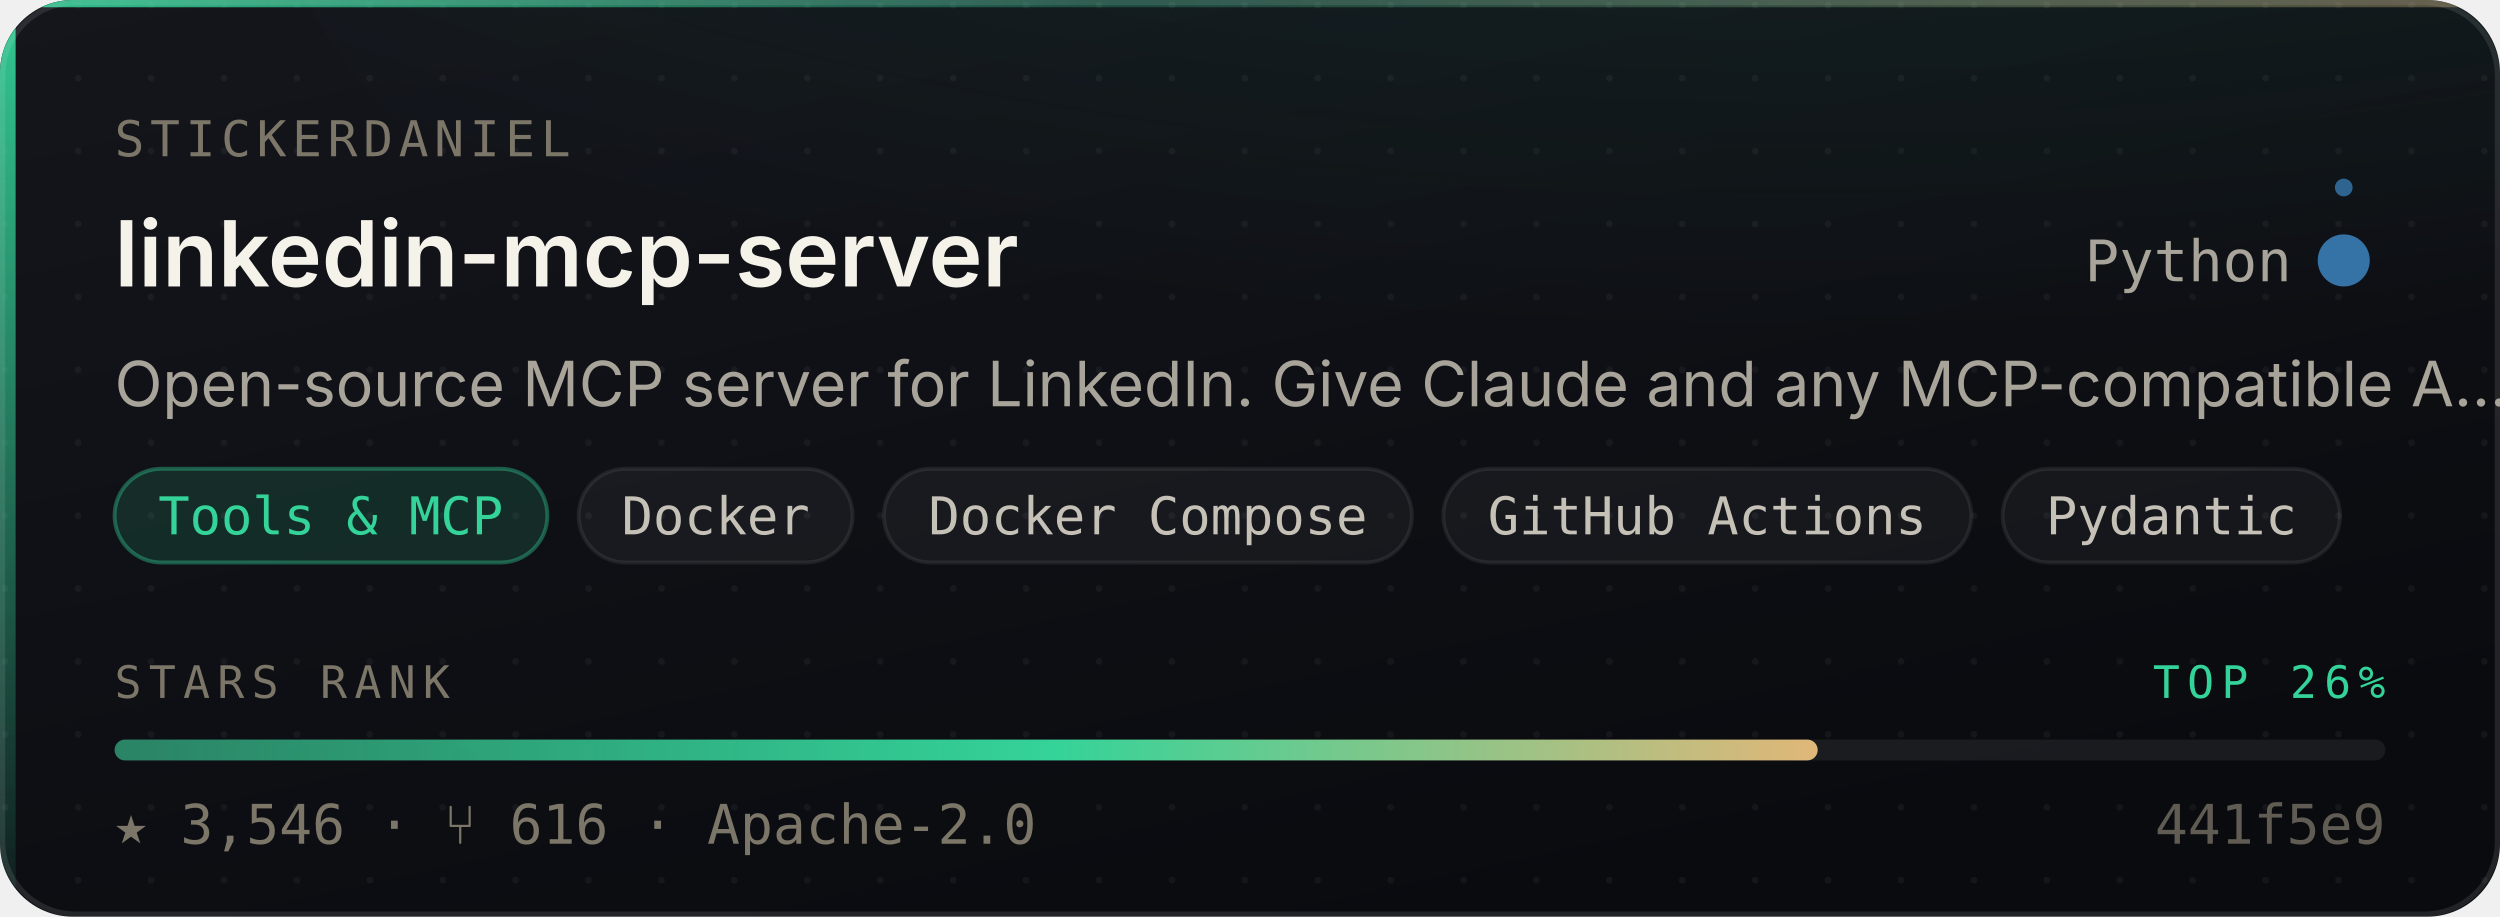
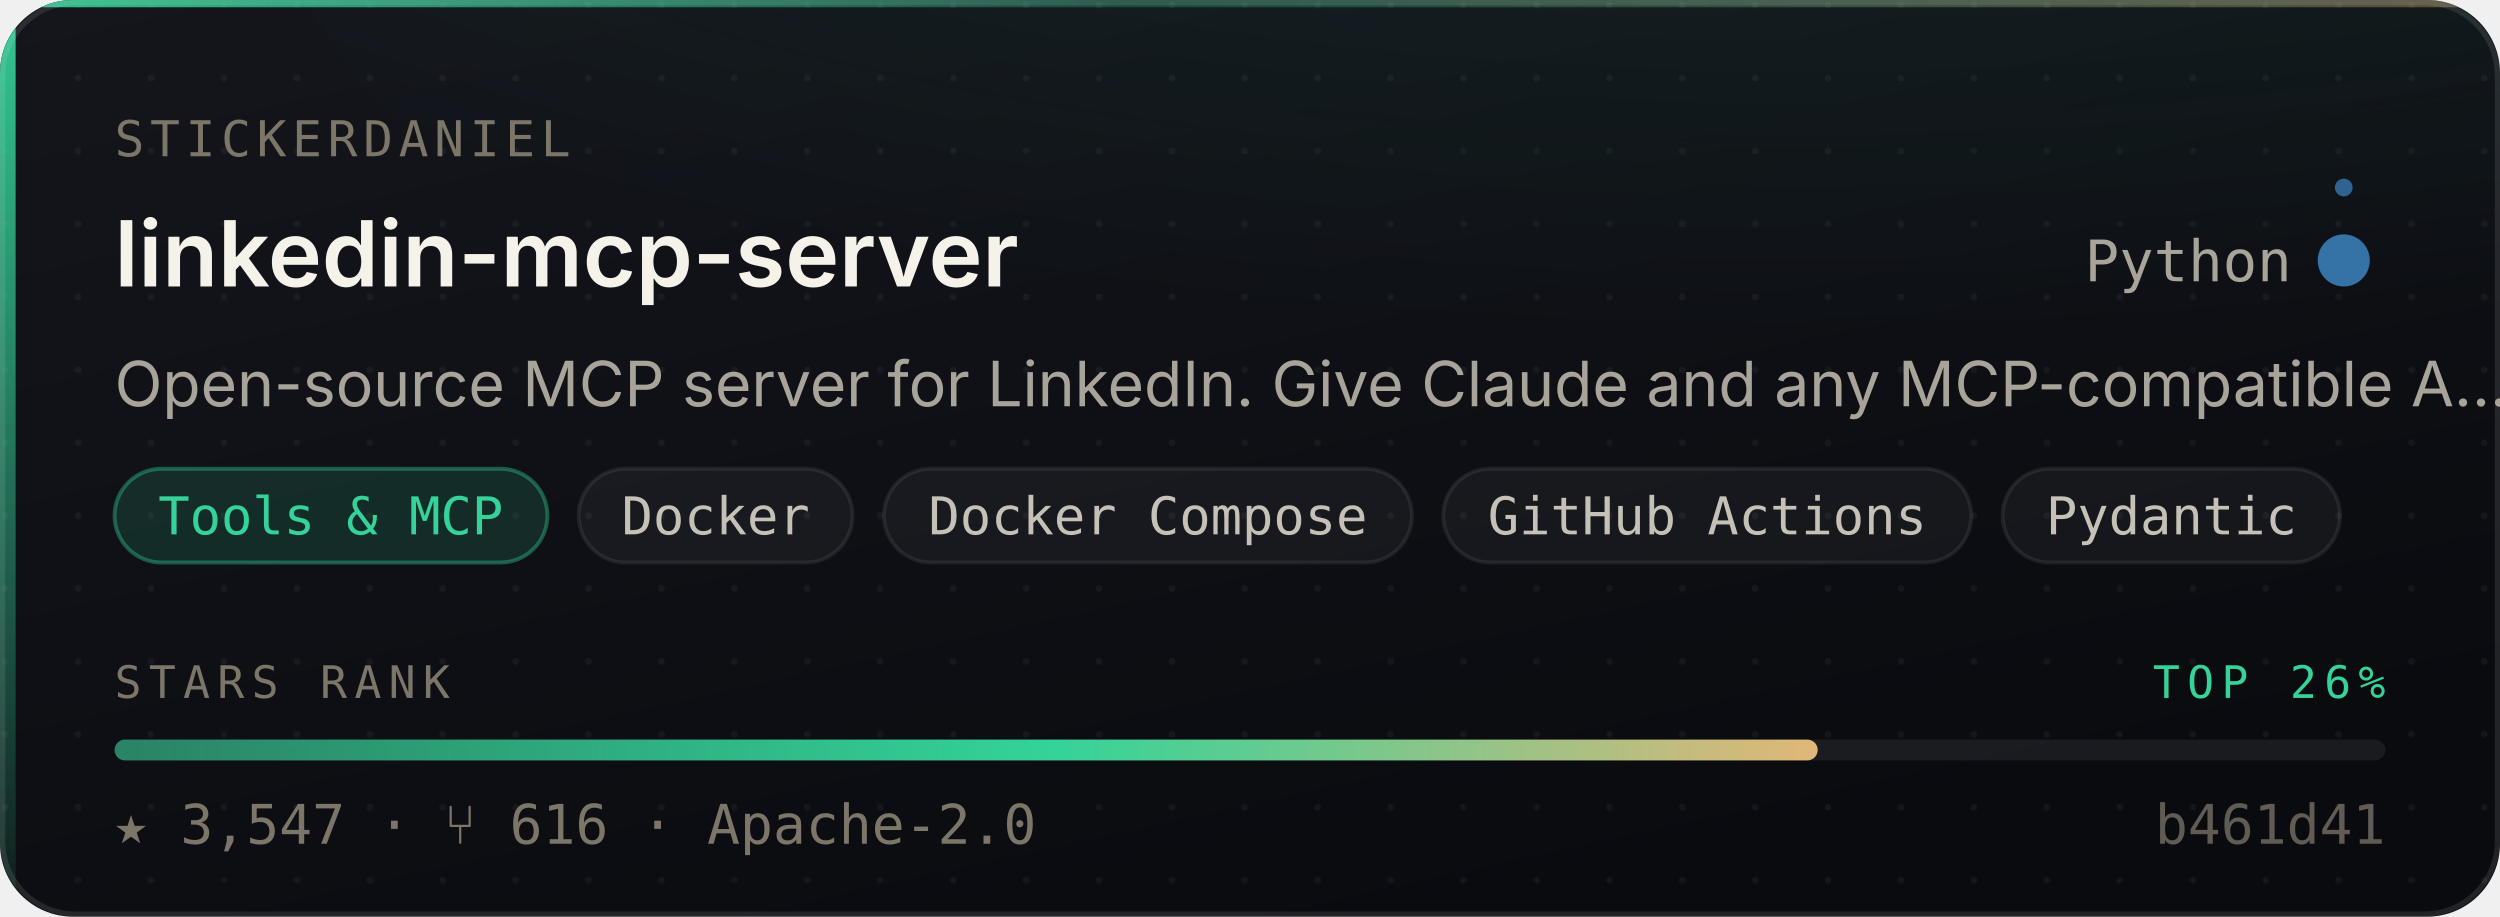
- <svg xmlns="http://www.w3.org/2000/svg" width="480" height="176" viewBox="0 0 480 176" role="img" aria-label="stickerdaniel/linkedin-mcp-server — Tools &amp; MCP, 3,546 stars, top 26% of this corpus">
+ <svg xmlns="http://www.w3.org/2000/svg" width="480" height="176" viewBox="0 0 480 176" role="img" aria-label="stickerdaniel/linkedin-mcp-server — Tools &amp; MCP, 3,547 stars, top 26% of this corpus">
  <style>
    /* Motion is additive decoration. With reduced motion requested the whole
       motion layer is hidden and the card is still complete and correct. */
    @media (prefers-reduced-motion: reduce){ .mo{ display:none } }
  </style>
  <defs>
    <linearGradient id="surface" x1="0" y1="0" x2="0.6" y2="1">
      <stop offset="0" stop-color="#14161C" />
      <stop offset="1" stop-color="#0A0B0F" />
    </linearGradient>
    <linearGradient id="edge" x1="0" y1="0" x2="1" y2="0">
      <stop offset="0" stop-color="#34D399" stop-opacity="0.9" />
      <stop offset="0.45" stop-color="#34D399" stop-opacity="0.25" />
      <stop offset="1" stop-color="#E3B778" stop-opacity="0.35" />
    </linearGradient>
    <linearGradient id="rail" x1="0" y1="0" x2="0" y2="1">
      <stop offset="0" stop-color="#34D399" stop-opacity="0.95" />
      <stop offset="1" stop-color="#34D399" stop-opacity="0.06" />
    </linearGradient>
    <radialGradient id="glow" cx="0.5" cy="0" r="0.85">
      <stop offset="0" stop-color="#34D399" stop-opacity="0.20" />
      <stop offset="1" stop-color="#34D399" stop-opacity="0" />
    </radialGradient>
    <linearGradient id="sheen" x1="0" y1="0" x2="1" y2="0">
      <stop offset="0" stop-color="#ffffff" stop-opacity="0" />
      <stop offset="0.5" stop-color="#ffffff" stop-opacity="0.055" />
      <stop offset="1" stop-color="#ffffff" stop-opacity="0" />
    </linearGradient>
    <linearGradient id="rankFill" x1="0" y1="0" x2="1" y2="0">
      <stop offset="0" stop-color="rgba(52,211,153,0.55)" />
      <stop offset="0.55" stop-color="#34D399" />
      <stop offset="1" stop-color="#E3B778" />
    </linearGradient>
    <pattern id="dots" width="14" height="14" patternUnits="userSpaceOnUse">
      <circle cx="1" cy="1" r="0.65" fill="#ffffff" opacity="0.045" />
    </pattern>
    <clipPath id="frame">
      <rect x="0" y="0" width="480" height="176" rx="14" />
    </clipPath>
  </defs>
  <g clip-path="url(#frame)">
    <rect width="480" height="176" fill="url(#surface)" />
    <rect width="480" height="176" fill="url(#dots)" />
    <ellipse cx="345.6" cy="-40" rx="297.6" ry="150" fill="url(#glow)" />
    <rect x="0" y="0" width="3" height="176" fill="url(#rail)" />
    <rect x="0" y="0" width="480" height="1.4" fill="url(#edge)" />
  </g>
  <rect x="0.5" y="0.5" width="479" height="175" rx="14" fill="none" stroke="rgba(255,255,255,0.10)" stroke-width="1" />
  <g class="mo" clip-path="url(#frame)">
    <rect x="-150" y="0" width="130" height="176" fill="url(#sheen)">
      <animate attributeName="x" values="-150;500" dur="5.5s" repeatCount="indefinite" />
    </rect>
    <circle r="2.6" fill="#34D399" opacity="0">
      <animateMotion dur="3.4s" repeatCount="indefinite" calcMode="linear" keyPoints="0.04;0.96" keyTimes="0;1" path="M1.5 0 L1.5 176" />
      <animate attributeName="opacity" values="0;0.95;0.95;0" keyTimes="0;0.12;0.82;1" dur="3.4s" repeatCount="indefinite" />
    </circle>
  </g>
  <text x="22" y="30" font-size="9.5" letter-spacing="1.1" fill="#7C7669" font-family="ui-monospace,SFMono-Regular,'SF Mono',Menlo,monospace">STICKERDANIEL</text>
  <text x="22" y="55" font-size="17.5" font-weight="600" fill="#F5F2EA" font-family="-apple-system,BlinkMacSystemFont,'Segoe UI',Inter,Helvetica,Arial,sans-serif">linkedin-mcp-server</text>
  <text x="440" y="54" font-size="11" fill="#A9A49A" text-anchor="end" font-family="ui-monospace,SFMono-Regular,'SF Mono',Menlo,monospace">Python</text>
  <circle cx="450" cy="50" r="4.5" fill="#3572A5" />
  <g class="mo">
    <g>
      <animateTransform attributeName="transform" type="rotate" from="0 450 50" to="360 450 50" dur="7s" repeatCount="indefinite" />
      <circle cx="450" cy="36" r="1.7" fill="#3572A5" opacity="0.85" />
    </g>
    <circle cx="450" cy="50" r="4.5" fill="none" stroke="#3572A5" stroke-width="1">
      <animate attributeName="r" values="4.5;11;4.5" dur="4s" repeatCount="indefinite" />
      <animate attributeName="stroke-opacity" values="0.5;0;0.5" dur="4s" repeatCount="indefinite" />
    </circle>
  </g>
  <text x="22" y="78" font-size="12" fill="#A9A49A" font-family="-apple-system,BlinkMacSystemFont,'Segoe UI',Inter,Helvetica,Arial,sans-serif">Open-source MCP server for LinkedIn. Give Claude and any MCP-compatible A…</text>
  <rect x="22.0" y="90" width="83.1" height="18" rx="9" fill="rgba(52,211,153,0.14)" stroke="rgba(52,211,153,0.38)" stroke-width="0.75" />
  <text x="63.5" y="102.6" font-size="10" fill="#34D399" text-anchor="middle" font-family="ui-monospace,SFMono-Regular,'SF Mono',Menlo,monospace">Tools &amp; MCP</text>
  <rect x="111.1" y="90" width="52.6" height="18" rx="9" fill="rgba(255,255,255,0.045)" stroke="rgba(255,255,255,0.075)" stroke-width="0.75" />
  <text x="137.4" y="102.6" font-size="10" fill="#C6C1B7" text-anchor="middle" font-family="ui-monospace,SFMono-Regular,'SF Mono',Menlo,monospace">Docker</text>
  <rect x="169.7" y="90" width="101.4" height="18" rx="9" fill="rgba(255,255,255,0.045)" stroke="rgba(255,255,255,0.075)" stroke-width="0.75" />
  <text x="220.4" y="102.6" font-size="10" fill="#C6C1B7" text-anchor="middle" font-family="ui-monospace,SFMono-Regular,'SF Mono',Menlo,monospace">Docker Compose</text>
  <rect x="277.1" y="90" width="101.4" height="18" rx="9" fill="rgba(255,255,255,0.045)" stroke="rgba(255,255,255,0.075)" stroke-width="0.75" />
  <text x="327.8" y="102.6" font-size="10" fill="#C6C1B7" text-anchor="middle" font-family="ui-monospace,SFMono-Regular,'SF Mono',Menlo,monospace">GitHub Actions</text>
  <rect x="384.5" y="90" width="64.8" height="18" rx="9" fill="rgba(255,255,255,0.045)" stroke="rgba(255,255,255,0.075)" stroke-width="0.75" />
  <text x="416.9" y="102.6" font-size="10" fill="#C6C1B7" text-anchor="middle" font-family="ui-monospace,SFMono-Regular,'SF Mono',Menlo,monospace">Pydantic</text>
  <text x="22" y="134" font-size="8.6" letter-spacing="1.4" fill="#7C7669" font-family="ui-monospace,SFMono-Regular,'SF Mono',Menlo,monospace">STARS RANK</text>
  <text x="458" y="134" font-size="8.6" letter-spacing="1.4" fill="#34D399" text-anchor="end" font-family="ui-monospace,SFMono-Regular,'SF Mono',Menlo,monospace">TOP 26%</text>
  <rect x="22" y="142" width="436" height="4" rx="2" fill="rgba(255,255,255,0.07)" />
  <rect x="22" y="142" width="327.0" height="4" rx="2" fill="url(#rankFill)">
    <animate attributeName="width" from="0" to="327.0" dur="1.1s" fill="freeze" calcMode="spline" keySplines="0.16 1 0.3 1" keyTimes="0;1" />
  </rect>
-   <text x="22" y="162" font-size="10.5" fill="#7C7669" font-family="ui-monospace,SFMono-Regular,'SF Mono',Menlo,monospace">★ 3,546   ·   ⑂ 616   ·   Apache-2.0</text>
-   <text x="458" y="162" font-size="10.5" fill="#7C7669" text-anchor="end" font-family="ui-monospace,SFMono-Regular,'SF Mono',Menlo,monospace" opacity="0.75">441f5e9</text>
+   <text x="22" y="162" font-size="10.5" fill="#7C7669" font-family="ui-monospace,SFMono-Regular,'SF Mono',Menlo,monospace">★ 3,547   ·   ⑂ 616   ·   Apache-2.0</text>
+   <text x="458" y="162" font-size="10.5" fill="#7C7669" text-anchor="end" font-family="ui-monospace,SFMono-Regular,'SF Mono',Menlo,monospace" opacity="0.75">b461d41</text>
</svg>
